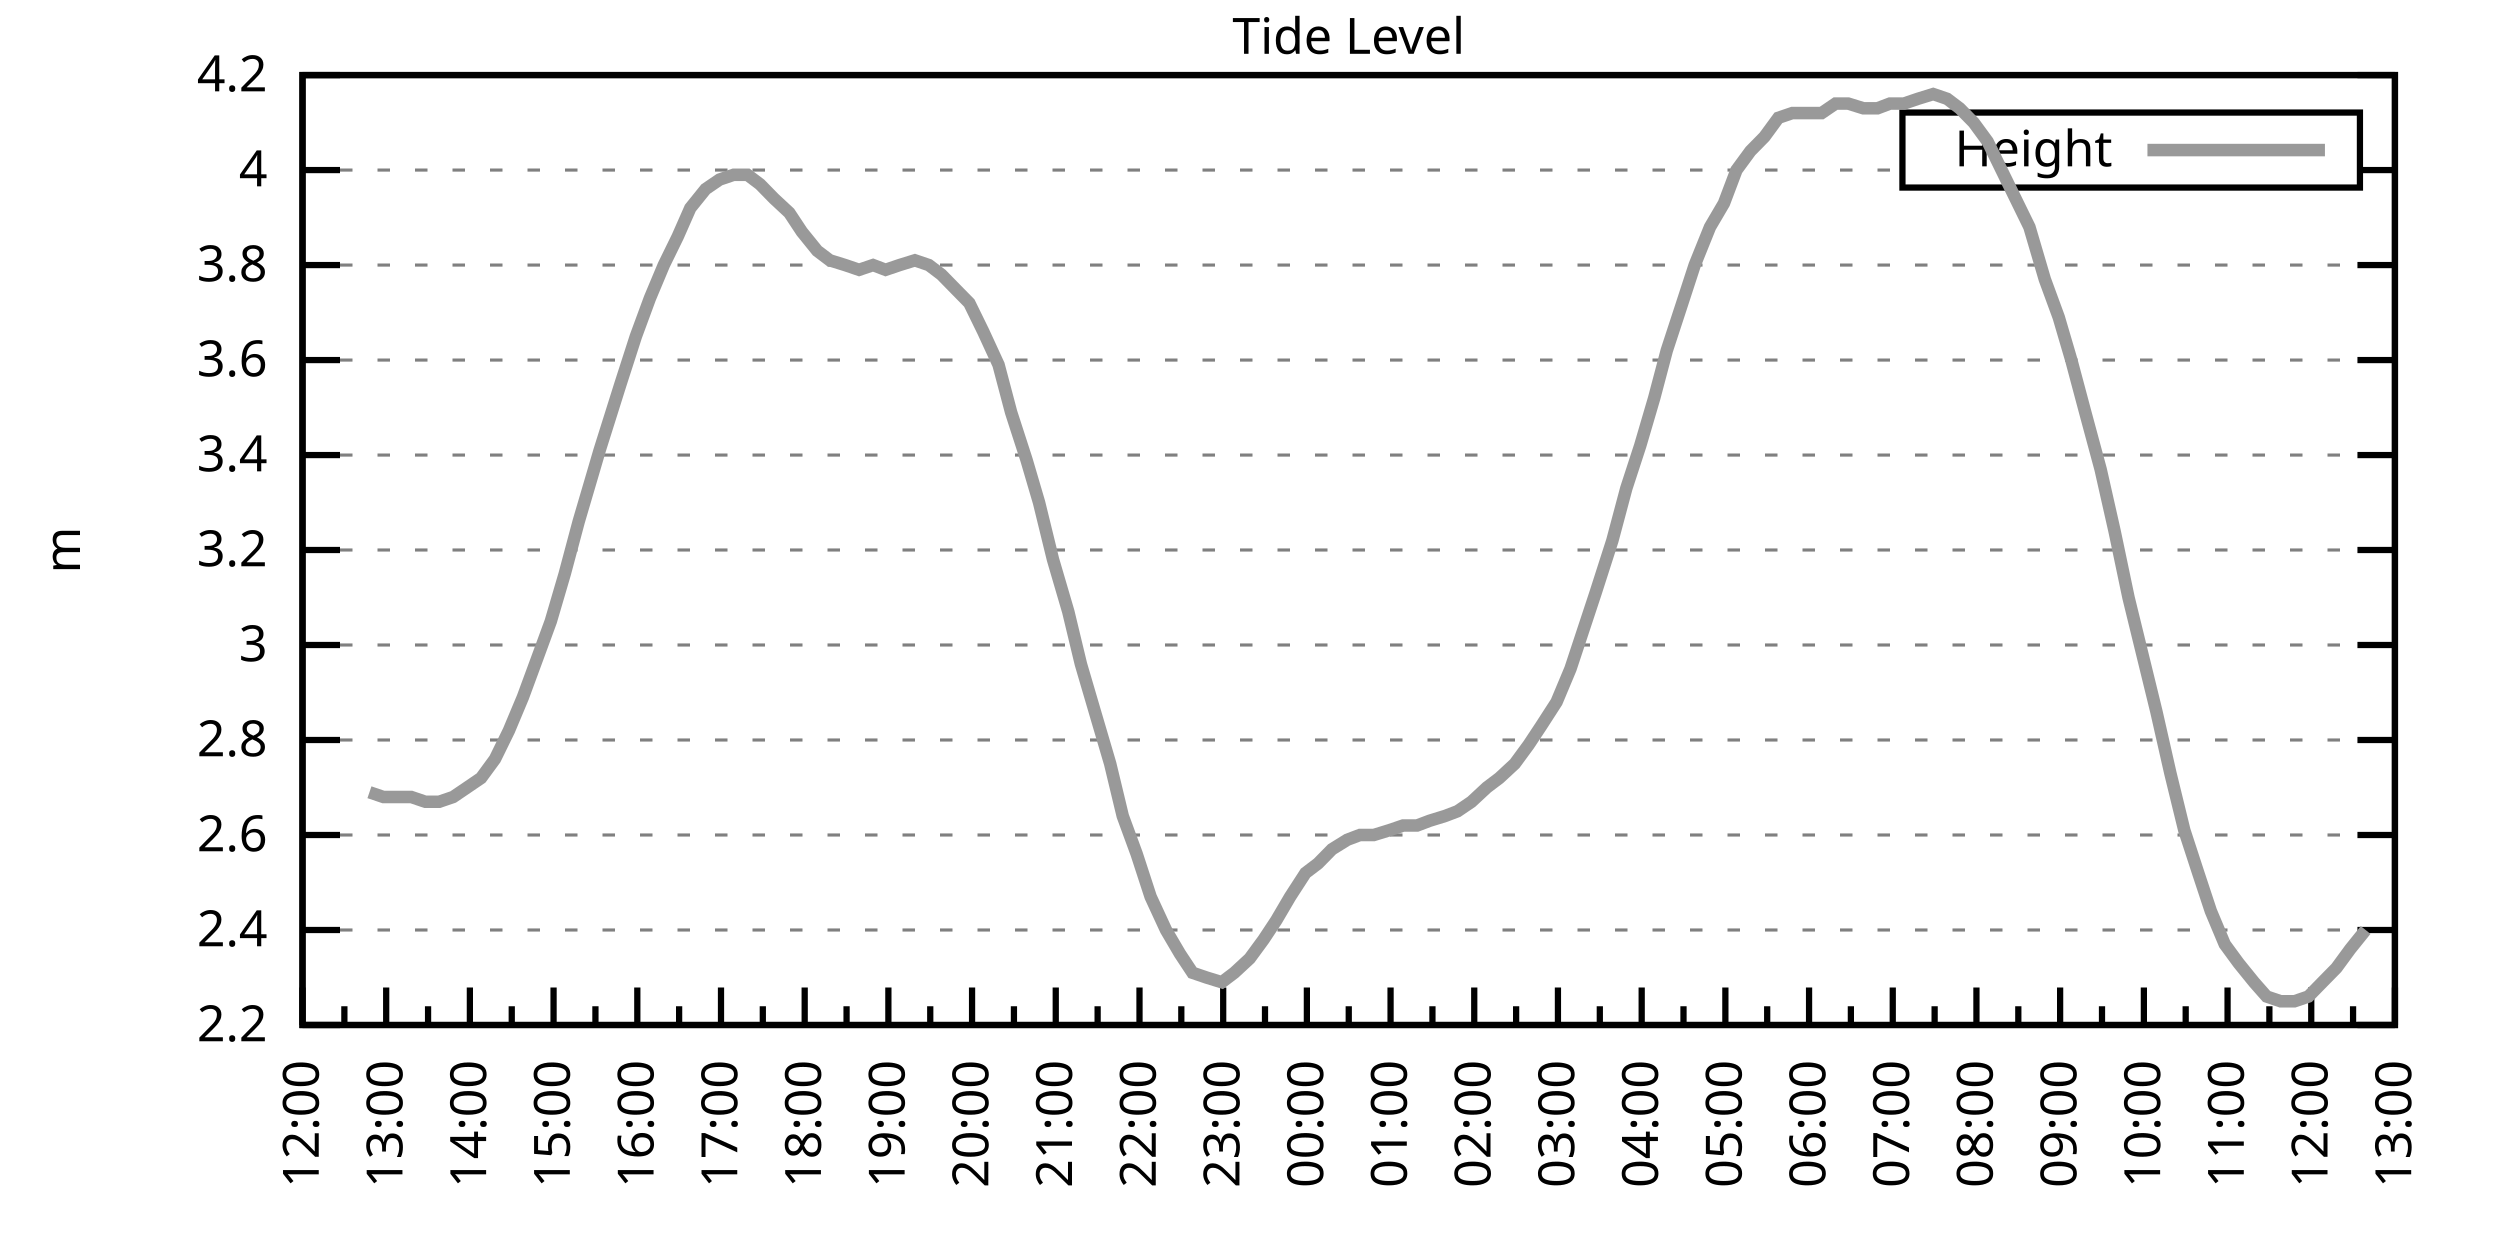
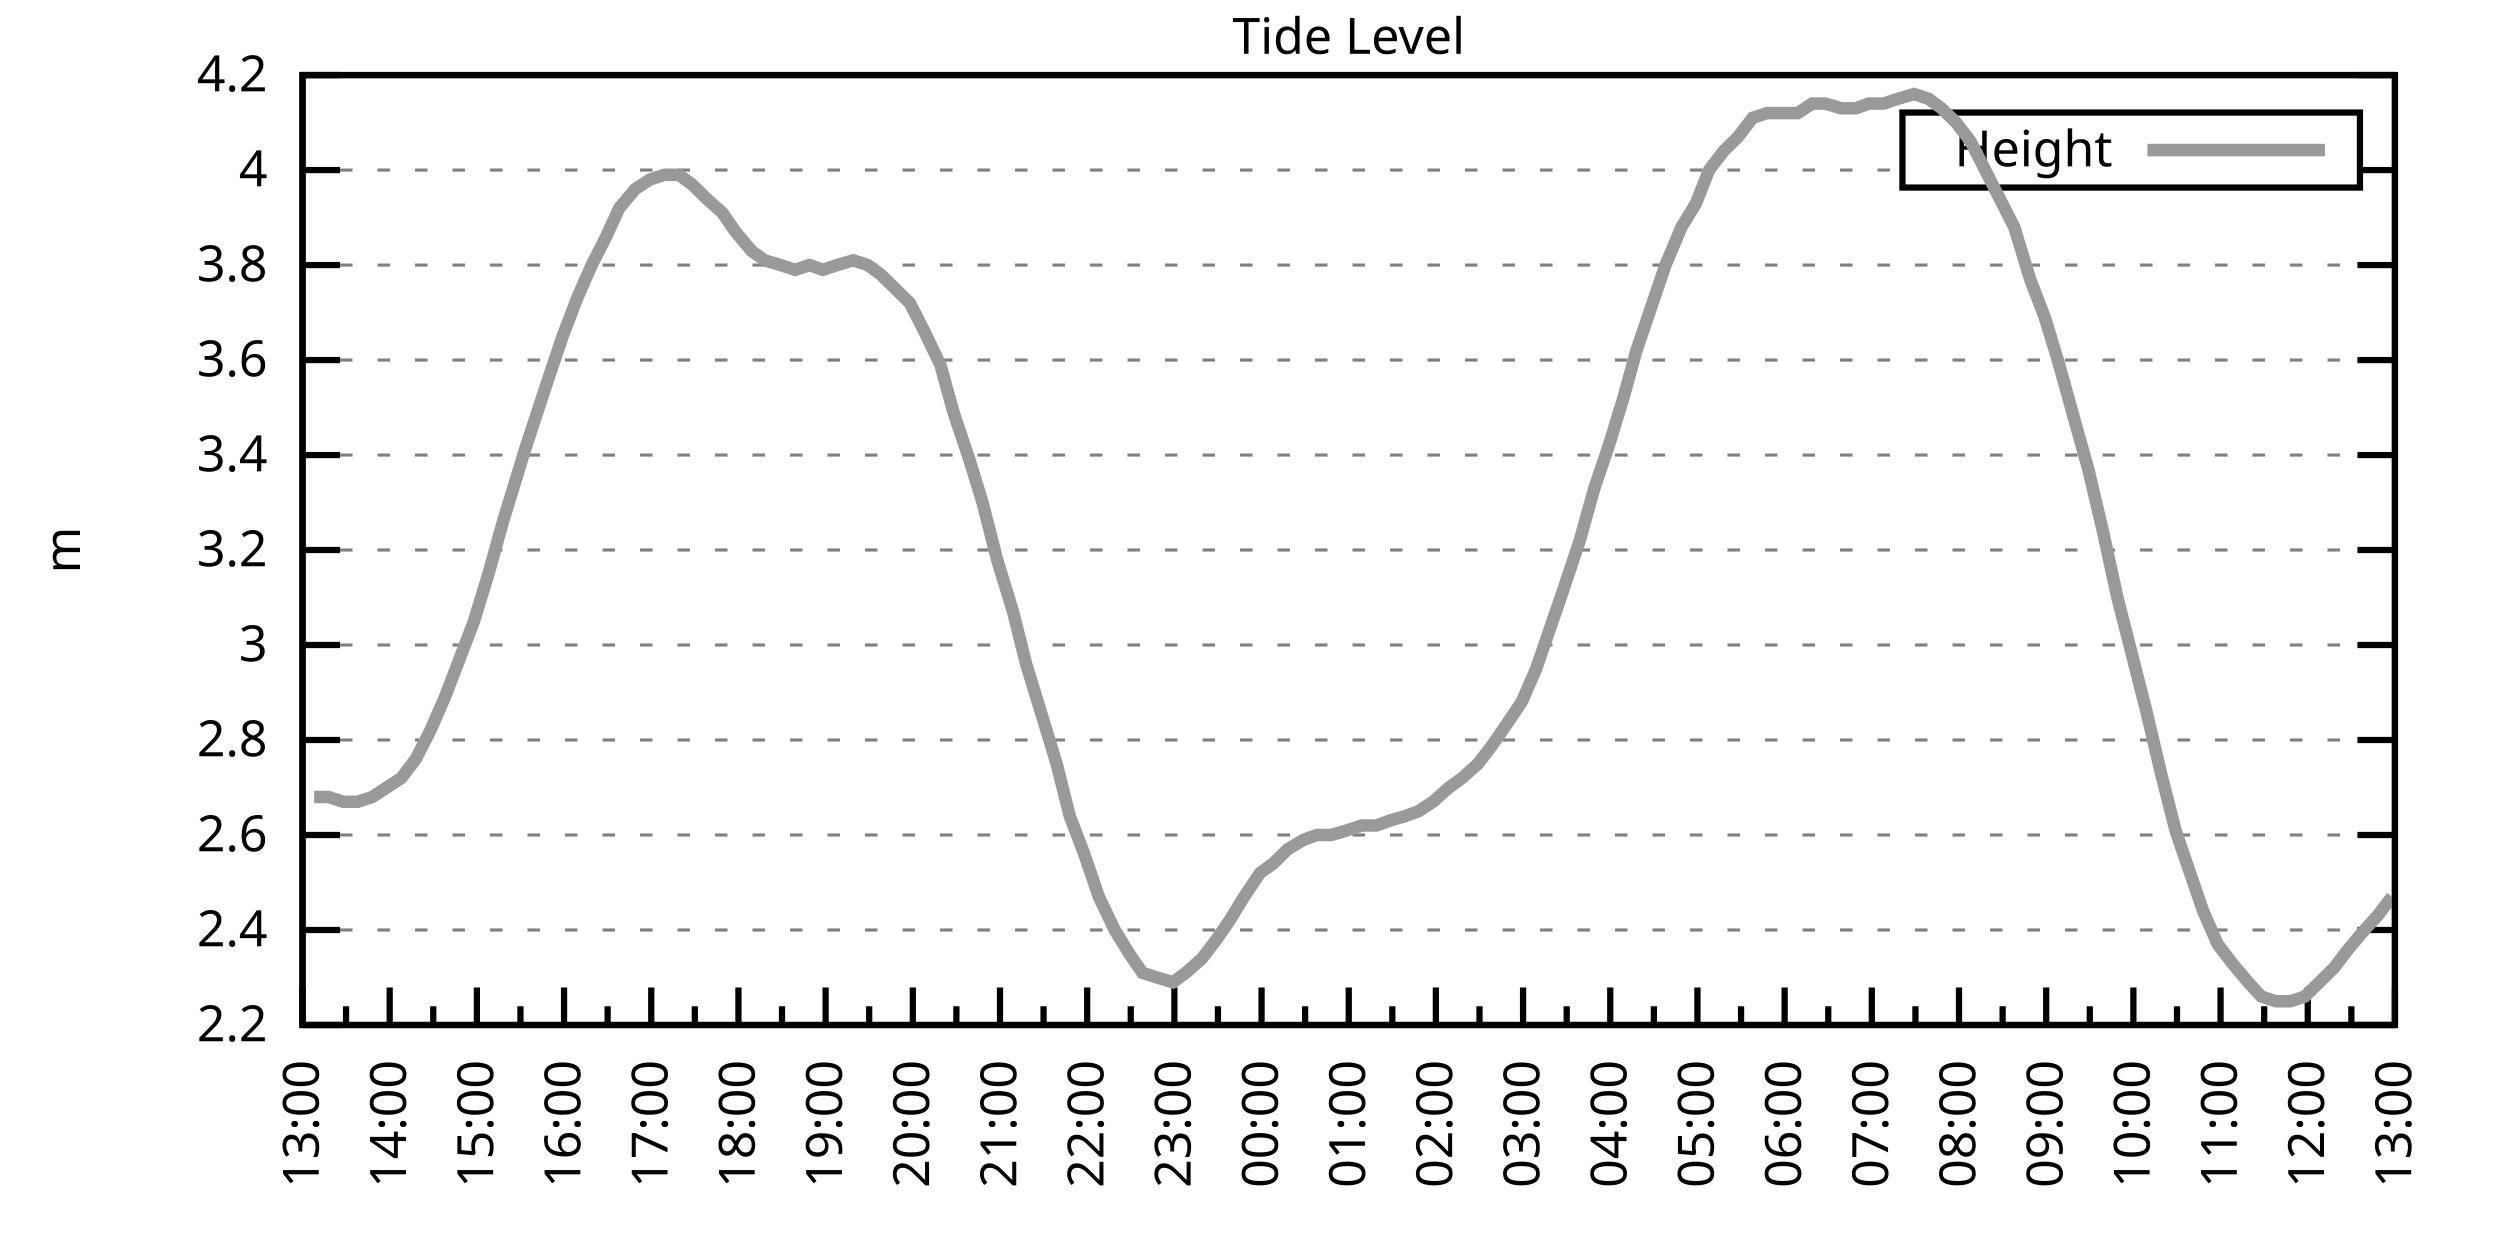
<svg xmlns="http://www.w3.org/2000/svg" xmlns:xlink="http://www.w3.org/1999/xlink" width="400" height="200" viewBox="0 0 400 200">
  <g id="gnuplot_canvas">
    <rect x="0" y="0" width="400" height="200" fill="none" />
    <defs>
      <circle id="gpDot" r="0.5" stroke-width="0.5" stroke="currentColor" />
      <path id="gpPt0" stroke-width="0.333" stroke="currentColor" d="M-1,0 h2 M0,-1 v2" />
      <path id="gpPt1" stroke-width="0.333" stroke="currentColor" d="M-1,-1 L1,1 M1,-1 L-1,1" />
      <path id="gpPt2" stroke-width="0.333" stroke="currentColor" d="M-1,0 L1,0 M0,-1 L0,1 M-1,-1 L1,1 M-1,1 L1,-1" />
      <rect id="gpPt3" stroke-width="0.333" stroke="currentColor" x="-1" y="-1" width="2" height="2" />
      <rect id="gpPt4" stroke-width="0.333" stroke="currentColor" fill="currentColor" x="-1" y="-1" width="2" height="2" />
      <circle id="gpPt5" stroke-width="0.333" stroke="currentColor" cx="0" cy="0" r="1" />
      <use xlink:href="#gpPt5" id="gpPt6" fill="currentColor" stroke="none" />
      <path id="gpPt7" stroke-width="0.333" stroke="currentColor" d="M0,-1.33 L-1.33,0.67 L1.33,0.67 z" />
      <use xlink:href="#gpPt7" id="gpPt8" fill="currentColor" stroke="none" />
      <use xlink:href="#gpPt7" id="gpPt9" stroke="currentColor" transform="rotate(180)" />
      <use xlink:href="#gpPt9" id="gpPt10" fill="currentColor" stroke="none" />
      <use xlink:href="#gpPt3" id="gpPt11" stroke="currentColor" transform="rotate(45)" />
      <use xlink:href="#gpPt11" id="gpPt12" fill="currentColor" stroke="none" />
      <path id="gpPt13" stroke-width="0.333" stroke="currentColor" d="M0,1.330 L1.265,0.411 L0.782,-1.067 L-0.782,-1.076 L-1.265,0.411 z" />
      <use xlink:href="#gpPt13" id="gpPt14" fill="currentColor" stroke="none" />
      <filter id="textbox" filterUnits="objectBoundingBox" x="0" y="0" height="1" width="1">
        <feFlood flood-color="white" flood-opacity="1" result="bgnd" />
        <feComposite in="SourceGraphic" in2="bgnd" operator="atop" />
      </filter>
      <filter id="greybox" filterUnits="objectBoundingBox" x="0" y="0" height="1" width="1">
        <feFlood flood-color="lightgrey" flood-opacity="1" result="grey" />
        <feComposite in="SourceGraphic" in2="grey" operator="atop" />
      </filter>
    </defs>
    <g fill="none" color="white" stroke="currentColor" stroke-width="1.00" stroke-linecap="butt" stroke-linejoin="miter">
</g>
    <g fill="none" color="black" stroke="currentColor" stroke-width="1.00" stroke-linecap="butt" stroke-linejoin="miter">
      <g stroke="none" shape-rendering="crispEdges">
        <polygon fill="rgb(255, 255, 255)" points="48.40,164.00 383.18,164.00 383.18,12.02 48.40,12.02 " />
      </g>
    </g>
    <g fill="none" color="black" stroke="currentColor" stroke-width="1.00" stroke-linecap="butt" stroke-linejoin="miter">
</g>
    <g fill="none" color="black" stroke="black" stroke-width="0.50" stroke-linecap="butt" stroke-linejoin="miter">
</g>
    <g fill="none" color="gray" stroke="currentColor" stroke-width="0.50" stroke-linecap="butt" stroke-linejoin="miter">
      <path stroke="gray" stroke-dasharray="2,4" class="gridline" d="M48.40,164.00 L383.19,164.00  " />
    </g>
    <g fill="none" color="gray" stroke="gray" stroke-width="1.00" stroke-linecap="butt" stroke-linejoin="miter">
</g>
    <g fill="none" color="black" stroke="currentColor" stroke-width="1.00" stroke-linecap="butt" stroke-linejoin="miter">
      <path stroke="black" d="M48.40,164.00 L54.40,164.00 M383.19,164.00 L377.19,164.00  " />
      <g transform="translate(42.80,166.60)" stroke="none" fill="black" font-family="Sans" font-size="8.00" text-anchor="end">
        <text>
          <tspan font-family="Sans"> 2.2</tspan>
        </text>
      </g>
    </g>
    <g fill="none" color="black" stroke="currentColor" stroke-width="1.00" stroke-linecap="butt" stroke-linejoin="miter">
</g>
    <g fill="none" color="black" stroke="black" stroke-width="0.50" stroke-linecap="butt" stroke-linejoin="miter">
</g>
    <g fill="none" color="gray" stroke="currentColor" stroke-width="0.50" stroke-linecap="butt" stroke-linejoin="miter">
      <path stroke="gray" stroke-dasharray="2,4" class="gridline" d="M48.40,148.80 L383.19,148.80  " />
    </g>
    <g fill="none" color="gray" stroke="gray" stroke-width="1.00" stroke-linecap="butt" stroke-linejoin="miter">
</g>
    <g fill="none" color="black" stroke="currentColor" stroke-width="1.00" stroke-linecap="butt" stroke-linejoin="miter">
      <path stroke="black" d="M48.40,148.80 L54.40,148.80 M383.19,148.80 L377.19,148.80  " />
      <g transform="translate(42.80,151.40)" stroke="none" fill="black" font-family="Sans" font-size="8.00" text-anchor="end">
        <text>
          <tspan font-family="Sans"> 2.4</tspan>
        </text>
      </g>
    </g>
    <g fill="none" color="black" stroke="currentColor" stroke-width="1.00" stroke-linecap="butt" stroke-linejoin="miter">
</g>
    <g fill="none" color="black" stroke="black" stroke-width="0.50" stroke-linecap="butt" stroke-linejoin="miter">
</g>
    <g fill="none" color="gray" stroke="currentColor" stroke-width="0.50" stroke-linecap="butt" stroke-linejoin="miter">
      <path stroke="gray" stroke-dasharray="2,4" class="gridline" d="M48.40,133.60 L383.19,133.60  " />
    </g>
    <g fill="none" color="gray" stroke="gray" stroke-width="1.00" stroke-linecap="butt" stroke-linejoin="miter">
</g>
    <g fill="none" color="black" stroke="currentColor" stroke-width="1.00" stroke-linecap="butt" stroke-linejoin="miter">
      <path stroke="black" d="M48.40,133.60 L54.40,133.60 M383.19,133.60 L377.19,133.60  " />
      <g transform="translate(42.80,136.20)" stroke="none" fill="black" font-family="Sans" font-size="8.00" text-anchor="end">
        <text>
          <tspan font-family="Sans"> 2.6</tspan>
        </text>
      </g>
    </g>
    <g fill="none" color="black" stroke="currentColor" stroke-width="1.00" stroke-linecap="butt" stroke-linejoin="miter">
</g>
    <g fill="none" color="black" stroke="black" stroke-width="0.50" stroke-linecap="butt" stroke-linejoin="miter">
</g>
    <g fill="none" color="gray" stroke="currentColor" stroke-width="0.50" stroke-linecap="butt" stroke-linejoin="miter">
      <path stroke="gray" stroke-dasharray="2,4" class="gridline" d="M48.40,118.40 L383.19,118.40  " />
    </g>
    <g fill="none" color="gray" stroke="gray" stroke-width="1.00" stroke-linecap="butt" stroke-linejoin="miter">
</g>
    <g fill="none" color="black" stroke="currentColor" stroke-width="1.00" stroke-linecap="butt" stroke-linejoin="miter">
      <path stroke="black" d="M48.40,118.40 L54.40,118.40 M383.19,118.40 L377.19,118.40  " />
      <g transform="translate(42.80,121.00)" stroke="none" fill="black" font-family="Sans" font-size="8.00" text-anchor="end">
        <text>
          <tspan font-family="Sans"> 2.8</tspan>
        </text>
      </g>
    </g>
    <g fill="none" color="black" stroke="currentColor" stroke-width="1.00" stroke-linecap="butt" stroke-linejoin="miter">
</g>
    <g fill="none" color="black" stroke="black" stroke-width="0.50" stroke-linecap="butt" stroke-linejoin="miter">
</g>
    <g fill="none" color="gray" stroke="currentColor" stroke-width="0.50" stroke-linecap="butt" stroke-linejoin="miter">
      <path stroke="gray" stroke-dasharray="2,4" class="gridline" d="M48.40,103.20 L383.19,103.20  " />
    </g>
    <g fill="none" color="gray" stroke="gray" stroke-width="1.00" stroke-linecap="butt" stroke-linejoin="miter">
</g>
    <g fill="none" color="black" stroke="currentColor" stroke-width="1.00" stroke-linecap="butt" stroke-linejoin="miter">
      <path stroke="black" d="M48.40,103.20 L54.40,103.20 M383.19,103.20 L377.19,103.20  " />
      <g transform="translate(42.80,105.80)" stroke="none" fill="black" font-family="Sans" font-size="8.00" text-anchor="end">
        <text>
          <tspan font-family="Sans"> 3</tspan>
        </text>
      </g>
    </g>
    <g fill="none" color="black" stroke="currentColor" stroke-width="1.00" stroke-linecap="butt" stroke-linejoin="miter">
</g>
    <g fill="none" color="black" stroke="black" stroke-width="0.50" stroke-linecap="butt" stroke-linejoin="miter">
</g>
    <g fill="none" color="gray" stroke="currentColor" stroke-width="0.50" stroke-linecap="butt" stroke-linejoin="miter">
      <path stroke="gray" stroke-dasharray="2,4" class="gridline" d="M48.40,88.00 L383.19,88.00  " />
    </g>
    <g fill="none" color="gray" stroke="gray" stroke-width="1.00" stroke-linecap="butt" stroke-linejoin="miter">
</g>
    <g fill="none" color="black" stroke="currentColor" stroke-width="1.00" stroke-linecap="butt" stroke-linejoin="miter">
      <path stroke="black" d="M48.40,88.00 L54.40,88.00 M383.19,88.00 L377.19,88.00  " />
      <g transform="translate(42.80,90.60)" stroke="none" fill="black" font-family="Sans" font-size="8.00" text-anchor="end">
        <text>
          <tspan font-family="Sans"> 3.2</tspan>
        </text>
      </g>
    </g>
    <g fill="none" color="black" stroke="currentColor" stroke-width="1.00" stroke-linecap="butt" stroke-linejoin="miter">
</g>
    <g fill="none" color="black" stroke="black" stroke-width="0.50" stroke-linecap="butt" stroke-linejoin="miter">
</g>
    <g fill="none" color="gray" stroke="currentColor" stroke-width="0.50" stroke-linecap="butt" stroke-linejoin="miter">
      <path stroke="gray" stroke-dasharray="2,4" class="gridline" d="M48.40,72.81 L383.19,72.81  " />
    </g>
    <g fill="none" color="gray" stroke="gray" stroke-width="1.00" stroke-linecap="butt" stroke-linejoin="miter">
</g>
    <g fill="none" color="black" stroke="currentColor" stroke-width="1.00" stroke-linecap="butt" stroke-linejoin="miter">
      <path stroke="black" d="M48.40,72.81 L54.40,72.81 M383.19,72.81 L377.19,72.81  " />
      <g transform="translate(42.80,75.41)" stroke="none" fill="black" font-family="Sans" font-size="8.00" text-anchor="end">
        <text>
          <tspan font-family="Sans"> 3.4</tspan>
        </text>
      </g>
    </g>
    <g fill="none" color="black" stroke="currentColor" stroke-width="1.00" stroke-linecap="butt" stroke-linejoin="miter">
</g>
    <g fill="none" color="black" stroke="black" stroke-width="0.50" stroke-linecap="butt" stroke-linejoin="miter">
</g>
    <g fill="none" color="gray" stroke="currentColor" stroke-width="0.50" stroke-linecap="butt" stroke-linejoin="miter">
      <path stroke="gray" stroke-dasharray="2,4" class="gridline" d="M48.40,57.61 L383.19,57.61  " />
    </g>
    <g fill="none" color="gray" stroke="gray" stroke-width="1.00" stroke-linecap="butt" stroke-linejoin="miter">
</g>
    <g fill="none" color="black" stroke="currentColor" stroke-width="1.00" stroke-linecap="butt" stroke-linejoin="miter">
      <path stroke="black" d="M48.40,57.61 L54.40,57.61 M383.19,57.61 L377.19,57.61  " />
      <g transform="translate(42.80,60.21)" stroke="none" fill="black" font-family="Sans" font-size="8.00" text-anchor="end">
        <text>
          <tspan font-family="Sans"> 3.6</tspan>
        </text>
      </g>
    </g>
    <g fill="none" color="black" stroke="currentColor" stroke-width="1.00" stroke-linecap="butt" stroke-linejoin="miter">
</g>
    <g fill="none" color="black" stroke="black" stroke-width="0.50" stroke-linecap="butt" stroke-linejoin="miter">
</g>
    <g fill="none" color="gray" stroke="currentColor" stroke-width="0.50" stroke-linecap="butt" stroke-linejoin="miter">
      <path stroke="gray" stroke-dasharray="2,4" class="gridline" d="M48.40,42.41 L383.19,42.41  " />
    </g>
    <g fill="none" color="gray" stroke="gray" stroke-width="1.00" stroke-linecap="butt" stroke-linejoin="miter">
</g>
    <g fill="none" color="black" stroke="currentColor" stroke-width="1.00" stroke-linecap="butt" stroke-linejoin="miter">
      <path stroke="black" d="M48.40,42.41 L54.40,42.41 M383.19,42.41 L377.19,42.41  " />
      <g transform="translate(42.80,45.01)" stroke="none" fill="black" font-family="Sans" font-size="8.00" text-anchor="end">
        <text>
          <tspan font-family="Sans"> 3.8</tspan>
        </text>
      </g>
    </g>
    <g fill="none" color="black" stroke="currentColor" stroke-width="1.00" stroke-linecap="butt" stroke-linejoin="miter">
</g>
    <g fill="none" color="black" stroke="black" stroke-width="0.50" stroke-linecap="butt" stroke-linejoin="miter">
</g>
    <g fill="none" color="gray" stroke="currentColor" stroke-width="0.50" stroke-linecap="butt" stroke-linejoin="miter">
      <path stroke="gray" stroke-dasharray="2,4" class="gridline" d="M48.40,27.21 L304.39,27.21 M377.59,27.21 L383.19,27.21  " />
    </g>
    <g fill="none" color="gray" stroke="gray" stroke-width="1.00" stroke-linecap="butt" stroke-linejoin="miter">
</g>
    <g fill="none" color="black" stroke="currentColor" stroke-width="1.00" stroke-linecap="butt" stroke-linejoin="miter">
      <path stroke="black" d="M48.40,27.21 L54.40,27.21 M383.19,27.21 L377.19,27.21  " />
      <g transform="translate(42.80,29.81)" stroke="none" fill="black" font-family="Sans" font-size="8.00" text-anchor="end">
        <text>
          <tspan font-family="Sans"> 4</tspan>
        </text>
      </g>
    </g>
    <g fill="none" color="black" stroke="currentColor" stroke-width="1.00" stroke-linecap="butt" stroke-linejoin="miter">
</g>
    <g fill="none" color="black" stroke="black" stroke-width="0.50" stroke-linecap="butt" stroke-linejoin="miter">
</g>
    <g fill="none" color="gray" stroke="currentColor" stroke-width="0.50" stroke-linecap="butt" stroke-linejoin="miter">
      <path stroke="gray" stroke-dasharray="2,4" class="gridline" d="M48.40,12.01 L383.19,12.01  " />
    </g>
    <g fill="none" color="gray" stroke="gray" stroke-width="1.00" stroke-linecap="butt" stroke-linejoin="miter">
</g>
    <g fill="none" color="black" stroke="currentColor" stroke-width="1.00" stroke-linecap="butt" stroke-linejoin="miter">
      <path stroke="black" d="M48.40,12.01 L54.40,12.01 M383.19,12.01 L377.19,12.01  " />
      <g transform="translate(42.80,14.61)" stroke="none" fill="black" font-family="Sans" font-size="8.00" text-anchor="end">
        <text>
          <tspan font-family="Sans"> 4.2</tspan>
        </text>
      </g>
    </g>
    <g fill="none" color="black" stroke="currentColor" stroke-width="1.00" stroke-linecap="butt" stroke-linejoin="miter">
      <path stroke="black" d="M48.40,164.00 L48.40,158.00  " />
      <g transform="translate(51.00,169.60) rotate(270)" stroke="none" fill="black" font-family="Sans" font-size="8.00" text-anchor="end">
        <text>
+           <tspan font-family="Sans">13:00</tspan>
+         </text>
+       </g>
+     </g>
+     <g fill="none" color="black" stroke="currentColor" stroke-width="1.00" stroke-linecap="butt" stroke-linejoin="miter">
+       <path stroke="black" d="M55.37,164.00 L55.37,161.00 M62.35,164.00 L62.35,158.00  " />
+       <g transform="translate(64.95,169.60) rotate(270)" stroke="none" fill="black" font-family="Sans" font-size="8.00" text-anchor="end">
+         <text>
+           <tspan font-family="Sans">14:00</tspan>
+         </text>
+       </g>
+     </g>
+     <g fill="none" color="black" stroke="currentColor" stroke-width="1.00" stroke-linecap="butt" stroke-linejoin="miter">
+       <path stroke="black" d="M69.32,164.00 L69.32,161.00 M76.30,164.00 L76.30,158.00  " />
+       <g transform="translate(78.90,169.60) rotate(270)" stroke="none" fill="black" font-family="Sans" font-size="8.00" text-anchor="end">
+         <text>
+           <tspan font-family="Sans">15:00</tspan>
+         </text>
+       </g>
+     </g>
+     <g fill="none" color="black" stroke="currentColor" stroke-width="1.00" stroke-linecap="butt" stroke-linejoin="miter">
+       <path stroke="black" d="M83.27,164.00 L83.27,161.00 M90.25,164.00 L90.25,158.00  " />
+       <g transform="translate(92.85,169.60) rotate(270)" stroke="none" fill="black" font-family="Sans" font-size="8.00" text-anchor="end">
+         <text>
+           <tspan font-family="Sans">16:00</tspan>
+         </text>
+       </g>
+     </g>
+     <g fill="none" color="black" stroke="currentColor" stroke-width="1.00" stroke-linecap="butt" stroke-linejoin="miter">
+       <path stroke="black" d="M97.22,164.00 L97.22,161.00 M104.20,164.00 L104.20,158.00  " />
+       <g transform="translate(106.80,169.60) rotate(270)" stroke="none" fill="black" font-family="Sans" font-size="8.00" text-anchor="end">
+         <text>
+           <tspan font-family="Sans">17:00</tspan>
+         </text>
+       </g>
+     </g>
+     <g fill="none" color="black" stroke="currentColor" stroke-width="1.00" stroke-linecap="butt" stroke-linejoin="miter">
+       <path stroke="black" d="M111.17,164.00 L111.17,161.00 M118.15,164.00 L118.15,158.00  " />
+       <g transform="translate(120.75,169.60) rotate(270)" stroke="none" fill="black" font-family="Sans" font-size="8.00" text-anchor="end">
+         <text>
+           <tspan font-family="Sans">18:00</tspan>
+         </text>
+       </g>
+     </g>
+     <g fill="none" color="black" stroke="currentColor" stroke-width="1.00" stroke-linecap="butt" stroke-linejoin="miter">
+       <path stroke="black" d="M125.12,164.00 L125.12,161.00 M132.10,164.00 L132.10,158.00  " />
+       <g transform="translate(134.70,169.60) rotate(270)" stroke="none" fill="black" font-family="Sans" font-size="8.00" text-anchor="end">
+         <text>
+           <tspan font-family="Sans">19:00</tspan>
+         </text>
+       </g>
+     </g>
+     <g fill="none" color="black" stroke="currentColor" stroke-width="1.00" stroke-linecap="butt" stroke-linejoin="miter">
+       <path stroke="black" d="M139.07,164.00 L139.07,161.00 M146.05,164.00 L146.05,158.00  " />
+       <g transform="translate(148.65,169.60) rotate(270)" stroke="none" fill="black" font-family="Sans" font-size="8.00" text-anchor="end">
+         <text>
+           <tspan font-family="Sans">20:00</tspan>
+         </text>
+       </g>
+     </g>
+     <g fill="none" color="black" stroke="currentColor" stroke-width="1.00" stroke-linecap="butt" stroke-linejoin="miter">
+       <path stroke="black" d="M153.02,164.00 L153.02,161.00 M160.00,164.00 L160.00,158.00  " />
+       <g transform="translate(162.60,169.60) rotate(270)" stroke="none" fill="black" font-family="Sans" font-size="8.00" text-anchor="end">
+         <text>
+           <tspan font-family="Sans">21:00</tspan>
+         </text>
+       </g>
+     </g>
+     <g fill="none" color="black" stroke="currentColor" stroke-width="1.00" stroke-linecap="butt" stroke-linejoin="miter">
+       <path stroke="black" d="M166.97,164.00 L166.97,161.00 M173.95,164.00 L173.95,158.00  " />
+       <g transform="translate(176.55,169.60) rotate(270)" stroke="none" fill="black" font-family="Sans" font-size="8.00" text-anchor="end">
+         <text>
+           <tspan font-family="Sans">22:00</tspan>
+         </text>
+       </g>
+     </g>
+     <g fill="none" color="black" stroke="currentColor" stroke-width="1.00" stroke-linecap="butt" stroke-linejoin="miter">
+       <path stroke="black" d="M180.92,164.00 L180.92,161.00 M187.90,164.00 L187.90,158.00  " />
+       <g transform="translate(190.50,169.60) rotate(270)" stroke="none" fill="black" font-family="Sans" font-size="8.00" text-anchor="end">
+         <text>
+           <tspan font-family="Sans">23:00</tspan>
+         </text>
+       </g>
+     </g>
+     <g fill="none" color="black" stroke="currentColor" stroke-width="1.00" stroke-linecap="butt" stroke-linejoin="miter">
+       <path stroke="black" d="M194.87,164.00 L194.87,161.00 M201.85,164.00 L201.85,158.00  " />
+       <g transform="translate(204.45,169.60) rotate(270)" stroke="none" fill="black" font-family="Sans" font-size="8.00" text-anchor="end">
+         <text>
+           <tspan font-family="Sans">00:00</tspan>
+         </text>
+       </g>
+     </g>
+     <g fill="none" color="black" stroke="currentColor" stroke-width="1.00" stroke-linecap="butt" stroke-linejoin="miter">
+       <path stroke="black" d="M208.82,164.00 L208.82,161.00 M215.80,164.00 L215.80,158.00  " />
+       <g transform="translate(218.40,169.60) rotate(270)" stroke="none" fill="black" font-family="Sans" font-size="8.00" text-anchor="end">
+         <text>
+           <tspan font-family="Sans">01:00</tspan>
+         </text>
+       </g>
+     </g>
+     <g fill="none" color="black" stroke="currentColor" stroke-width="1.00" stroke-linecap="butt" stroke-linejoin="miter">
+       <path stroke="black" d="M222.77,164.00 L222.77,161.00 M229.74,164.00 L229.74,158.00  " />
+       <g transform="translate(232.34,169.60) rotate(270)" stroke="none" fill="black" font-family="Sans" font-size="8.00" text-anchor="end">
+         <text>
+           <tspan font-family="Sans">02:00</tspan>
+         </text>
+       </g>
+     </g>
+     <g fill="none" color="black" stroke="currentColor" stroke-width="1.00" stroke-linecap="butt" stroke-linejoin="miter">
+       <path stroke="black" d="M236.72,164.00 L236.72,161.00 M243.69,164.00 L243.69,158.00  " />
+       <g transform="translate(246.29,169.60) rotate(270)" stroke="none" fill="black" font-family="Sans" font-size="8.00" text-anchor="end">
+         <text>
+           <tspan font-family="Sans">03:00</tspan>
+         </text>
+       </g>
+     </g>
+     <g fill="none" color="black" stroke="currentColor" stroke-width="1.00" stroke-linecap="butt" stroke-linejoin="miter">
+       <path stroke="black" d="M250.67,164.00 L250.67,161.00 M257.64,164.00 L257.64,158.00  " />
+       <g transform="translate(260.24,169.60) rotate(270)" stroke="none" fill="black" font-family="Sans" font-size="8.00" text-anchor="end">
+         <text>
+           <tspan font-family="Sans">04:00</tspan>
+         </text>
+       </g>
+     </g>
+     <g fill="none" color="black" stroke="currentColor" stroke-width="1.00" stroke-linecap="butt" stroke-linejoin="miter">
+       <path stroke="black" d="M264.62,164.00 L264.62,161.00 M271.59,164.00 L271.59,158.00  " />
+       <g transform="translate(274.19,169.60) rotate(270)" stroke="none" fill="black" font-family="Sans" font-size="8.00" text-anchor="end">
+         <text>
+           <tspan font-family="Sans">05:00</tspan>
+         </text>
+       </g>
+     </g>
+     <g fill="none" color="black" stroke="currentColor" stroke-width="1.00" stroke-linecap="butt" stroke-linejoin="miter">
+       <path stroke="black" d="M278.57,164.00 L278.57,161.00 M285.54,164.00 L285.54,158.00  " />
+       <g transform="translate(288.14,169.60) rotate(270)" stroke="none" fill="black" font-family="Sans" font-size="8.00" text-anchor="end">
+         <text>
+           <tspan font-family="Sans">06:00</tspan>
+         </text>
+       </g>
+     </g>
+     <g fill="none" color="black" stroke="currentColor" stroke-width="1.00" stroke-linecap="butt" stroke-linejoin="miter">
+       <path stroke="black" d="M292.52,164.00 L292.52,161.00 M299.49,164.00 L299.49,158.00  " />
+       <g transform="translate(302.09,169.60) rotate(270)" stroke="none" fill="black" font-family="Sans" font-size="8.00" text-anchor="end">
+         <text>
+           <tspan font-family="Sans">07:00</tspan>
+         </text>
+       </g>
+     </g>
+     <g fill="none" color="black" stroke="currentColor" stroke-width="1.00" stroke-linecap="butt" stroke-linejoin="miter">
+       <path stroke="black" d="M306.47,164.00 L306.47,161.00 M313.44,164.00 L313.44,158.00  " />
+       <g transform="translate(316.04,169.60) rotate(270)" stroke="none" fill="black" font-family="Sans" font-size="8.00" text-anchor="end">
+         <text>
+           <tspan font-family="Sans">08:00</tspan>
+         </text>
+       </g>
+     </g>
+     <g fill="none" color="black" stroke="currentColor" stroke-width="1.00" stroke-linecap="butt" stroke-linejoin="miter">
+       <path stroke="black" d="M320.42,164.00 L320.42,161.00 M327.39,164.00 L327.39,158.00  " />
+       <g transform="translate(329.99,169.60) rotate(270)" stroke="none" fill="black" font-family="Sans" font-size="8.00" text-anchor="end">
+         <text>
+           <tspan font-family="Sans">09:00</tspan>
+         </text>
+       </g>
+     </g>
+     <g fill="none" color="black" stroke="currentColor" stroke-width="1.00" stroke-linecap="butt" stroke-linejoin="miter">
+       <path stroke="black" d="M334.37,164.00 L334.37,161.00 M341.34,164.00 L341.34,158.00  " />
+       <g transform="translate(343.94,169.60) rotate(270)" stroke="none" fill="black" font-family="Sans" font-size="8.00" text-anchor="end">
+         <text>
+           <tspan font-family="Sans">10:00</tspan>
+         </text>
+       </g>
+     </g>
+     <g fill="none" color="black" stroke="currentColor" stroke-width="1.00" stroke-linecap="butt" stroke-linejoin="miter">
+       <path stroke="black" d="M348.32,164.00 L348.32,161.00 M355.29,164.00 L355.29,158.00  " />
+       <g transform="translate(357.89,169.60) rotate(270)" stroke="none" fill="black" font-family="Sans" font-size="8.00" text-anchor="end">
+         <text>
+           <tspan font-family="Sans">11:00</tspan>
+         </text>
+       </g>
+     </g>
+     <g fill="none" color="black" stroke="currentColor" stroke-width="1.00" stroke-linecap="butt" stroke-linejoin="miter">
+       <path stroke="black" d="M362.27,164.00 L362.27,161.00 M369.24,164.00 L369.24,158.00  " />
+       <g transform="translate(371.84,169.60) rotate(270)" stroke="none" fill="black" font-family="Sans" font-size="8.00" text-anchor="end">
+         <text>
          <tspan font-family="Sans">12:00</tspan>
        </text>
      </g>
    </g>
    <g fill="none" color="black" stroke="currentColor" stroke-width="1.00" stroke-linecap="butt" stroke-linejoin="miter">
-       <path stroke="black" d="M55.10,164.00 L55.10,161.00 M61.79,164.00 L61.79,158.00  " />
-       <g transform="translate(64.39,169.60) rotate(270)" stroke="none" fill="black" font-family="Sans" font-size="8.00" text-anchor="end">
-         <text>
-           <tspan font-family="Sans">13:00</tspan>
-         </text>
-       </g>
-     </g>
-     <g fill="none" color="black" stroke="currentColor" stroke-width="1.00" stroke-linecap="butt" stroke-linejoin="miter">
-       <path stroke="black" d="M68.49,164.00 L68.49,161.00 M75.18,164.00 L75.18,158.00  " />
-       <g transform="translate(77.78,169.60) rotate(270)" stroke="none" fill="black" font-family="Sans" font-size="8.00" text-anchor="end">
-         <text>
-           <tspan font-family="Sans">14:00</tspan>
-         </text>
-       </g>
-     </g>
-     <g fill="none" color="black" stroke="currentColor" stroke-width="1.00" stroke-linecap="butt" stroke-linejoin="miter">
-       <path stroke="black" d="M81.88,164.00 L81.88,161.00 M88.57,164.00 L88.57,158.00  " />
-       <g transform="translate(91.17,169.60) rotate(270)" stroke="none" fill="black" font-family="Sans" font-size="8.00" text-anchor="end">
-         <text>
-           <tspan font-family="Sans">15:00</tspan>
-         </text>
-       </g>
-     </g>
-     <g fill="none" color="black" stroke="currentColor" stroke-width="1.00" stroke-linecap="butt" stroke-linejoin="miter">
-       <path stroke="black" d="M95.27,164.00 L95.27,161.00 M101.97,164.00 L101.97,158.00  " />
-       <g transform="translate(104.57,169.60) rotate(270)" stroke="none" fill="black" font-family="Sans" font-size="8.00" text-anchor="end">
-         <text>
-           <tspan font-family="Sans">16:00</tspan>
-         </text>
-       </g>
-     </g>
-     <g fill="none" color="black" stroke="currentColor" stroke-width="1.00" stroke-linecap="butt" stroke-linejoin="miter">
-       <path stroke="black" d="M108.66,164.00 L108.66,161.00 M115.36,164.00 L115.36,158.00  " />
-       <g transform="translate(117.96,169.60) rotate(270)" stroke="none" fill="black" font-family="Sans" font-size="8.00" text-anchor="end">
-         <text>
-           <tspan font-family="Sans">17:00</tspan>
-         </text>
-       </g>
-     </g>
-     <g fill="none" color="black" stroke="currentColor" stroke-width="1.00" stroke-linecap="butt" stroke-linejoin="miter">
-       <path stroke="black" d="M122.05,164.00 L122.05,161.00 M128.75,164.00 L128.75,158.00  " />
-       <g transform="translate(131.35,169.60) rotate(270)" stroke="none" fill="black" font-family="Sans" font-size="8.00" text-anchor="end">
-         <text>
-           <tspan font-family="Sans">18:00</tspan>
-         </text>
-       </g>
-     </g>
-     <g fill="none" color="black" stroke="currentColor" stroke-width="1.00" stroke-linecap="butt" stroke-linejoin="miter">
-       <path stroke="black" d="M135.45,164.00 L135.45,161.00 M142.14,164.00 L142.14,158.00  " />
-       <g transform="translate(144.74,169.60) rotate(270)" stroke="none" fill="black" font-family="Sans" font-size="8.00" text-anchor="end">
-         <text>
-           <tspan font-family="Sans">19:00</tspan>
-         </text>
-       </g>
-     </g>
-     <g fill="none" color="black" stroke="currentColor" stroke-width="1.00" stroke-linecap="butt" stroke-linejoin="miter">
-       <path stroke="black" d="M148.84,164.00 L148.84,161.00 M155.53,164.00 L155.53,158.00  " />
-       <g transform="translate(158.13,169.60) rotate(270)" stroke="none" fill="black" font-family="Sans" font-size="8.00" text-anchor="end">
-         <text>
-           <tspan font-family="Sans">20:00</tspan>
-         </text>
-       </g>
-     </g>
-     <g fill="none" color="black" stroke="currentColor" stroke-width="1.00" stroke-linecap="butt" stroke-linejoin="miter">
-       <path stroke="black" d="M162.23,164.00 L162.23,161.00 M168.92,164.00 L168.92,158.00  " />
-       <g transform="translate(171.52,169.60) rotate(270)" stroke="none" fill="black" font-family="Sans" font-size="8.00" text-anchor="end">
-         <text>
-           <tspan font-family="Sans">21:00</tspan>
-         </text>
-       </g>
-     </g>
-     <g fill="none" color="black" stroke="currentColor" stroke-width="1.00" stroke-linecap="butt" stroke-linejoin="miter">
-       <path stroke="black" d="M175.62,164.00 L175.62,161.00 M182.32,164.00 L182.32,158.00  " />
-       <g transform="translate(184.92,169.60) rotate(270)" stroke="none" fill="black" font-family="Sans" font-size="8.00" text-anchor="end">
-         <text>
-           <tspan font-family="Sans">22:00</tspan>
-         </text>
-       </g>
-     </g>
-     <g fill="none" color="black" stroke="currentColor" stroke-width="1.00" stroke-linecap="butt" stroke-linejoin="miter">
-       <path stroke="black" d="M189.01,164.00 L189.01,161.00 M195.71,164.00 L195.71,158.00  " />
-       <g transform="translate(198.31,169.60) rotate(270)" stroke="none" fill="black" font-family="Sans" font-size="8.00" text-anchor="end">
-         <text>
-           <tspan font-family="Sans">23:00</tspan>
-         </text>
-       </g>
-     </g>
-     <g fill="none" color="black" stroke="currentColor" stroke-width="1.00" stroke-linecap="butt" stroke-linejoin="miter">
-       <path stroke="black" d="M202.40,164.00 L202.40,161.00 M209.10,164.00 L209.10,158.00  " />
-       <g transform="translate(211.70,169.60) rotate(270)" stroke="none" fill="black" font-family="Sans" font-size="8.00" text-anchor="end">
-         <text>
-           <tspan font-family="Sans">00:00</tspan>
-         </text>
-       </g>
-     </g>
-     <g fill="none" color="black" stroke="currentColor" stroke-width="1.00" stroke-linecap="butt" stroke-linejoin="miter">
-       <path stroke="black" d="M215.80,164.00 L215.80,161.00 M222.49,164.00 L222.49,158.00  " />
-       <g transform="translate(225.09,169.60) rotate(270)" stroke="none" fill="black" font-family="Sans" font-size="8.00" text-anchor="end">
-         <text>
-           <tspan font-family="Sans">01:00</tspan>
-         </text>
-       </g>
-     </g>
-     <g fill="none" color="black" stroke="currentColor" stroke-width="1.00" stroke-linecap="butt" stroke-linejoin="miter">
-       <path stroke="black" d="M229.19,164.00 L229.19,161.00 M235.88,164.00 L235.88,158.00  " />
-       <g transform="translate(238.48,169.60) rotate(270)" stroke="none" fill="black" font-family="Sans" font-size="8.00" text-anchor="end">
-         <text>
-           <tspan font-family="Sans">02:00</tspan>
-         </text>
-       </g>
-     </g>
-     <g fill="none" color="black" stroke="currentColor" stroke-width="1.00" stroke-linecap="butt" stroke-linejoin="miter">
-       <path stroke="black" d="M242.58,164.00 L242.58,161.00 M249.27,164.00 L249.27,158.00  " />
-       <g transform="translate(251.87,169.60) rotate(270)" stroke="none" fill="black" font-family="Sans" font-size="8.00" text-anchor="end">
-         <text>
-           <tspan font-family="Sans">03:00</tspan>
-         </text>
-       </g>
-     </g>
-     <g fill="none" color="black" stroke="currentColor" stroke-width="1.00" stroke-linecap="butt" stroke-linejoin="miter">
-       <path stroke="black" d="M255.97,164.00 L255.97,161.00 M262.67,164.00 L262.67,158.00  " />
-       <g transform="translate(265.27,169.60) rotate(270)" stroke="none" fill="black" font-family="Sans" font-size="8.00" text-anchor="end">
-         <text>
-           <tspan font-family="Sans">04:00</tspan>
-         </text>
-       </g>
-     </g>
-     <g fill="none" color="black" stroke="currentColor" stroke-width="1.00" stroke-linecap="butt" stroke-linejoin="miter">
-       <path stroke="black" d="M269.36,164.00 L269.36,161.00 M276.06,164.00 L276.06,158.00  " />
-       <g transform="translate(278.66,169.60) rotate(270)" stroke="none" fill="black" font-family="Sans" font-size="8.00" text-anchor="end">
-         <text>
-           <tspan font-family="Sans">05:00</tspan>
-         </text>
-       </g>
-     </g>
-     <g fill="none" color="black" stroke="currentColor" stroke-width="1.00" stroke-linecap="butt" stroke-linejoin="miter">
-       <path stroke="black" d="M282.75,164.00 L282.75,161.00 M289.45,164.00 L289.45,158.00  " />
-       <g transform="translate(292.05,169.60) rotate(270)" stroke="none" fill="black" font-family="Sans" font-size="8.00" text-anchor="end">
-         <text>
-           <tspan font-family="Sans">06:00</tspan>
-         </text>
-       </g>
-     </g>
-     <g fill="none" color="black" stroke="currentColor" stroke-width="1.00" stroke-linecap="butt" stroke-linejoin="miter">
-       <path stroke="black" d="M296.14,164.00 L296.14,161.00 M302.84,164.00 L302.84,158.00  " />
-       <g transform="translate(305.44,169.60) rotate(270)" stroke="none" fill="black" font-family="Sans" font-size="8.00" text-anchor="end">
-         <text>
-           <tspan font-family="Sans">07:00</tspan>
-         </text>
-       </g>
-     </g>
-     <g fill="none" color="black" stroke="currentColor" stroke-width="1.00" stroke-linecap="butt" stroke-linejoin="miter">
-       <path stroke="black" d="M309.54,164.00 L309.54,161.00 M316.23,164.00 L316.23,158.00  " />
-       <g transform="translate(318.83,169.60) rotate(270)" stroke="none" fill="black" font-family="Sans" font-size="8.00" text-anchor="end">
-         <text>
-           <tspan font-family="Sans">08:00</tspan>
-         </text>
-       </g>
-     </g>
-     <g fill="none" color="black" stroke="currentColor" stroke-width="1.00" stroke-linecap="butt" stroke-linejoin="miter">
-       <path stroke="black" d="M322.93,164.00 L322.93,161.00 M329.62,164.00 L329.62,158.00  " />
-       <g transform="translate(332.22,169.60) rotate(270)" stroke="none" fill="black" font-family="Sans" font-size="8.00" text-anchor="end">
-         <text>
-           <tspan font-family="Sans">09:00</tspan>
-         </text>
-       </g>
-     </g>
-     <g fill="none" color="black" stroke="currentColor" stroke-width="1.00" stroke-linecap="butt" stroke-linejoin="miter">
-       <path stroke="black" d="M336.32,164.00 L336.32,161.00 M343.02,164.00 L343.02,158.00  " />
-       <g transform="translate(345.62,169.60) rotate(270)" stroke="none" fill="black" font-family="Sans" font-size="8.00" text-anchor="end">
-         <text>
-           <tspan font-family="Sans">10:00</tspan>
-         </text>
-       </g>
-     </g>
-     <g fill="none" color="black" stroke="currentColor" stroke-width="1.00" stroke-linecap="butt" stroke-linejoin="miter">
-       <path stroke="black" d="M349.71,164.00 L349.71,161.00 M356.41,164.00 L356.41,158.00  " />
-       <g transform="translate(359.01,169.60) rotate(270)" stroke="none" fill="black" font-family="Sans" font-size="8.00" text-anchor="end">
-         <text>
-           <tspan font-family="Sans">11:00</tspan>
-         </text>
-       </g>
-     </g>
-     <g fill="none" color="black" stroke="currentColor" stroke-width="1.00" stroke-linecap="butt" stroke-linejoin="miter">
-       <path stroke="black" d="M363.10,164.00 L363.10,161.00 M369.80,164.00 L369.80,158.00  " />
-       <g transform="translate(372.40,169.60) rotate(270)" stroke="none" fill="black" font-family="Sans" font-size="8.00" text-anchor="end">
-         <text>
-           <tspan font-family="Sans">12:00</tspan>
-         </text>
-       </g>
-     </g>
-     <g fill="none" color="black" stroke="currentColor" stroke-width="1.00" stroke-linecap="butt" stroke-linejoin="miter">
-       <path stroke="black" d="M376.49,164.00 L376.49,161.00 M383.19,164.00 L383.19,158.00  " />
+       <path stroke="black" d="M376.22,164.00 L376.22,161.00 M383.19,164.00 L383.19,158.00  " />
      <g transform="translate(385.79,169.60) rotate(270)" stroke="none" fill="black" font-family="Sans" font-size="8.00" text-anchor="end">
        <text>
          <tspan font-family="Sans">13:00</tspan>
        </text>
      </g>
    </g>
    <g fill="none" color="black" stroke="currentColor" stroke-width="1.00" stroke-linecap="butt" stroke-linejoin="miter">
</g>
    <g fill="none" color="black" stroke="currentColor" stroke-width="1.00" stroke-linecap="butt" stroke-linejoin="miter">
      <path stroke="black" d="M48.40,12.01 L48.40,164.00 L383.19,164.00 L383.19,12.01 L48.40,12.01 Z  " />
    </g>
    <g fill="none" color="black" stroke="currentColor" stroke-width="1.00" stroke-linecap="butt" stroke-linejoin="miter">
      <g transform="translate(12.80,88.01) rotate(270)" stroke="none" fill="black" font-family="Sans" font-size="8.00" text-anchor="middle">
        <text>
          <tspan font-family="Sans">m</tspan>
        </text>
      </g>
    </g>
    <g fill="none" color="black" stroke="currentColor" stroke-width="1.00" stroke-linecap="butt" stroke-linejoin="miter">
</g>
    <g fill="none" color="black" stroke="currentColor" stroke-width="1.00" stroke-linecap="butt" stroke-linejoin="miter">
      <path stroke="black" d="M304.39,30.01 L304.39,18.01 L377.59,18.01 L377.59,30.01 L304.39,30.01 Z  " />
    </g>
    <g id="Tide_level_plot_1">
      <g fill="none" color="white" stroke="black" stroke-width="2.00" stroke-linecap="butt" stroke-linejoin="miter">
</g>
      <g fill="none" color="black" stroke="currentColor" stroke-width="2.00" stroke-linecap="butt" stroke-linejoin="miter">
        <g transform="translate(337.99,26.61)" stroke="none" fill="black" font-family="Sans" font-size="8.00" text-anchor="end">
          <text>
            <tspan font-family="Sans">Height</tspan>
          </text>
        </g>
      </g>
      <g fill="none" color="black" stroke="currentColor" stroke-width="2.00" stroke-linecap="butt" stroke-linejoin="miter">
-         <path stroke="rgb(153, 153, 153)" d="M343.59,24.01 L371.99,24.01 M59.11,126.76 L61.35,127.52 L63.58,127.52 L65.81,127.52 L68.04,128.28 L70.27,128.28   L72.50,127.52 L74.74,126.00 L76.97,124.48 L79.20,121.44 L81.43,116.88 L83.66,111.56 L85.90,105.48 L88.13,99.40   L90.36,91.80 L92.59,83.45 L95.05,75.09 L95.94,72.05 L99.29,61.41 L101.74,53.81 L103.98,47.73 L106.21,42.41   L108.44,37.85 L110.45,33.29 L112.90,30.25 L115.13,28.73 L117.37,27.97 L119.60,27.97 L121.61,29.49 L123.84,31.77   L126.29,34.05 L128.30,37.09 L130.76,40.13 L132.77,41.65 L135.22,42.41 L137.45,43.17 L139.69,42.41 L141.69,43.17   L143.93,42.41 L146.38,41.65 L148.61,42.41 L150.62,43.93 L152.85,46.21 L155.09,48.49 L157.32,53.05 L159.77,58.37   L161.78,65.97 L164.24,73.57 L166.25,80.41 L168.48,89.52 L170.93,97.88 L172.94,106.24 L175.17,113.84 L177.63,122.20   L179.64,130.56 L181.87,136.64 L184.10,143.48 L186.56,148.80 L188.79,152.60 L190.80,155.64 L193.03,156.40 L195.48,157.16   L197.49,155.64 L199.95,153.36 L202.18,150.32 L204.19,147.28 L206.42,143.48 L208.88,139.68 L210.88,138.16 L213.12,135.88   L215.57,134.36 L217.58,133.60 L219.81,133.60 L222.27,132.84 L224.50,132.08 L226.73,132.08 L228.74,131.32 L231.20,130.56   L233.20,129.80 L235.44,128.28 L237.89,126.00 L239.90,124.48 L242.36,122.20 L244.59,119.16 L246.60,116.12 L249.05,112.32   L251.28,107.00 L253.29,100.92 L255.30,94.84 L257.98,86.49 L260.21,78.13 L262.44,71.29 L264.67,63.69 L266.68,56.09   L268.92,49.25 L271.15,42.41 L273.60,36.33 L275.83,32.53 L277.84,27.21 L280.07,24.17 L282.31,21.89 L284.54,18.85   L286.77,18.09 L289.00,18.09 L291.46,18.09 L293.69,16.57 L295.70,16.57 L298.15,17.33 L300.39,17.33 L302.39,16.57   L304.63,16.57 L306.86,15.81 L309.31,15.05 L311.54,15.81 L313.55,17.33 L315.79,19.61 L318.02,22.65 L320.25,27.21   L322.48,31.77 L324.71,36.33 L327.17,44.69 L329.40,50.77 L331.41,57.61 L333.64,65.97 L336.10,75.09 L338.33,84.97   L340.56,95.60 L342.79,104.72 L345.02,113.84 L347.26,123.72 L349.49,132.84 L351.72,139.68 L353.73,145.76 L355.96,151.08   L358.19,154.12 L360.65,157.16 L362.66,159.44 L364.89,160.20 L367.12,160.20 L369.35,159.44 L371.58,157.16 L373.82,154.88   L376.05,151.84 L378.50,148.80  " />
+         <path stroke="rgb(153, 153, 153)" d="M343.59,24.01 L371.99,24.01 M50.26,127.52 L52.58,127.52 L54.91,128.28 L57.23,128.28 L59.56,127.52 L61.88,126.00   L64.21,124.48 L66.53,121.44 L68.86,116.88 L71.18,111.56 L73.51,105.48 L75.83,99.40 L78.16,91.80 L80.48,83.45   L83.04,75.09 L83.97,72.05 L87.46,61.41 L90.02,53.81 L92.34,47.73 L94.67,42.41 L96.99,37.85 L99.08,33.29   L101.64,30.25 L103.97,28.73 L106.29,27.97 L108.62,27.97 L110.71,29.49 L113.03,31.77 L115.59,34.05 L117.68,37.09   L120.24,40.13 L122.33,41.65 L124.89,42.41 L127.22,43.17 L129.54,42.41 L131.63,43.17 L133.96,42.41 L136.51,41.65   L138.84,42.41 L140.93,43.93 L143.26,46.21 L145.58,48.49 L147.91,53.05 L150.46,58.37 L152.56,65.97 L155.11,73.57   L157.21,80.41 L159.53,89.52 L162.09,97.88 L164.18,106.24 L166.51,113.84 L169.06,122.20 L171.16,130.56 L173.48,136.64   L175.81,143.48 L178.36,148.80 L180.69,152.60 L182.78,155.64 L185.11,156.40 L187.66,157.16 L189.76,155.64 L192.31,153.36   L194.64,150.32 L196.73,147.28 L199.06,143.48 L201.61,139.68 L203.71,138.16 L206.03,135.88 L208.59,134.36 L210.68,133.60   L213.01,133.60 L215.56,132.84 L217.89,132.08 L220.21,132.08 L222.30,131.32 L224.86,130.56 L226.95,129.80 L229.28,128.28   L231.84,126.00 L233.93,124.48 L236.49,122.20 L238.81,119.16 L240.90,116.12 L243.46,112.32 L245.79,107.00 L247.88,100.92   L249.97,94.84 L252.76,86.49 L255.09,78.13 L257.41,71.29 L259.74,63.69 L261.83,56.09 L264.15,49.25 L266.48,42.41   L269.04,36.33 L271.36,32.53 L273.45,27.21 L275.78,24.17 L278.10,21.89 L280.43,18.85 L282.75,18.09 L285.08,18.09   L287.64,18.09 L289.96,16.57 L292.05,16.57 L294.61,17.33 L296.94,17.33 L299.03,16.57 L301.35,16.57 L303.68,15.81   L306.23,15.05 L308.56,15.81 L310.65,17.33 L312.98,19.61 L315.30,22.65 L317.63,27.21 L319.95,31.77 L322.28,36.33   L324.83,44.69 L327.16,50.77 L329.25,57.61 L331.58,65.97 L334.13,75.09 L336.46,84.97 L338.78,95.60 L341.11,104.72   L343.43,113.84 L345.76,123.72 L348.08,132.84 L350.41,139.68 L352.50,145.76 L354.83,151.08 L357.15,154.12 L359.71,157.16   L361.80,159.44 L364.13,160.20 L366.45,160.20 L368.78,159.44 L371.10,157.16 L373.43,154.88 L375.75,151.84 L378.31,148.80   L380.40,146.52 L382.73,143.48  " />
      </g>
    </g>
    <g fill="none" color="black" stroke="currentColor" stroke-width="2.00" stroke-linecap="butt" stroke-linejoin="miter">
</g>
    <g fill="none" color="black" stroke="black" stroke-width="1.00" stroke-linecap="butt" stroke-linejoin="miter">
</g>
    <g fill="none" color="black" stroke="currentColor" stroke-width="1.00" stroke-linecap="butt" stroke-linejoin="miter">
      <path stroke="black" d="M48.40,12.01 L48.40,164.00 L383.19,164.00 L383.19,12.01 L48.40,12.01 Z  " />
    </g>
    <g fill="none" color="black" stroke="currentColor" stroke-width="1.00" stroke-linecap="butt" stroke-linejoin="miter">
      <g transform="translate(215.79,8.61)" stroke="none" fill="black" font-family="Sans" font-size="8.00" text-anchor="middle">
        <text>
          <tspan font-family="Sans">Tide Level</tspan>
        </text>
      </g>
    </g>
    <g fill="none" color="black" stroke="currentColor" stroke-width="1.00" stroke-linecap="butt" stroke-linejoin="miter">
</g>
  </g>
</svg>
